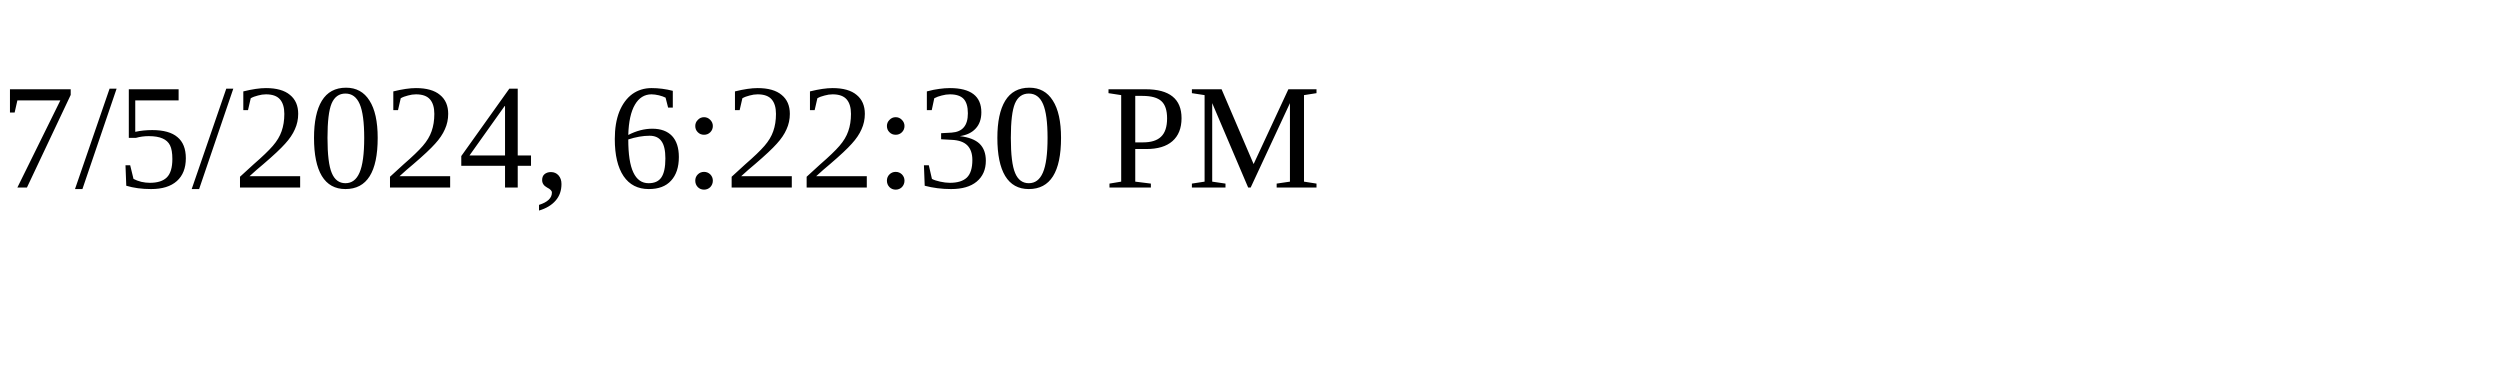
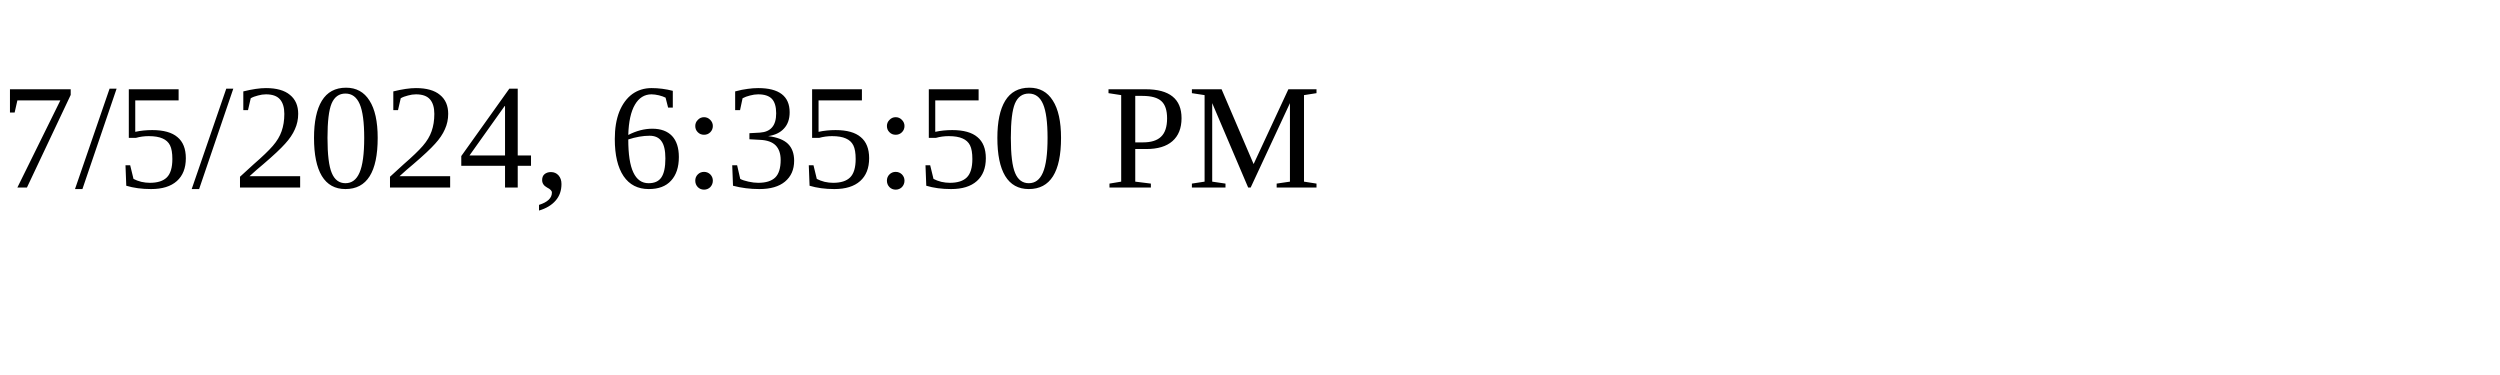
<svg xmlns="http://www.w3.org/2000/svg" height="30" width="200">
-   <text x="0" y="15">7/5/2024, 6:22:30 PM</text>
+   <text x="0" y="15">7/5/2024, 6:35:50 PM</text>
</svg>
